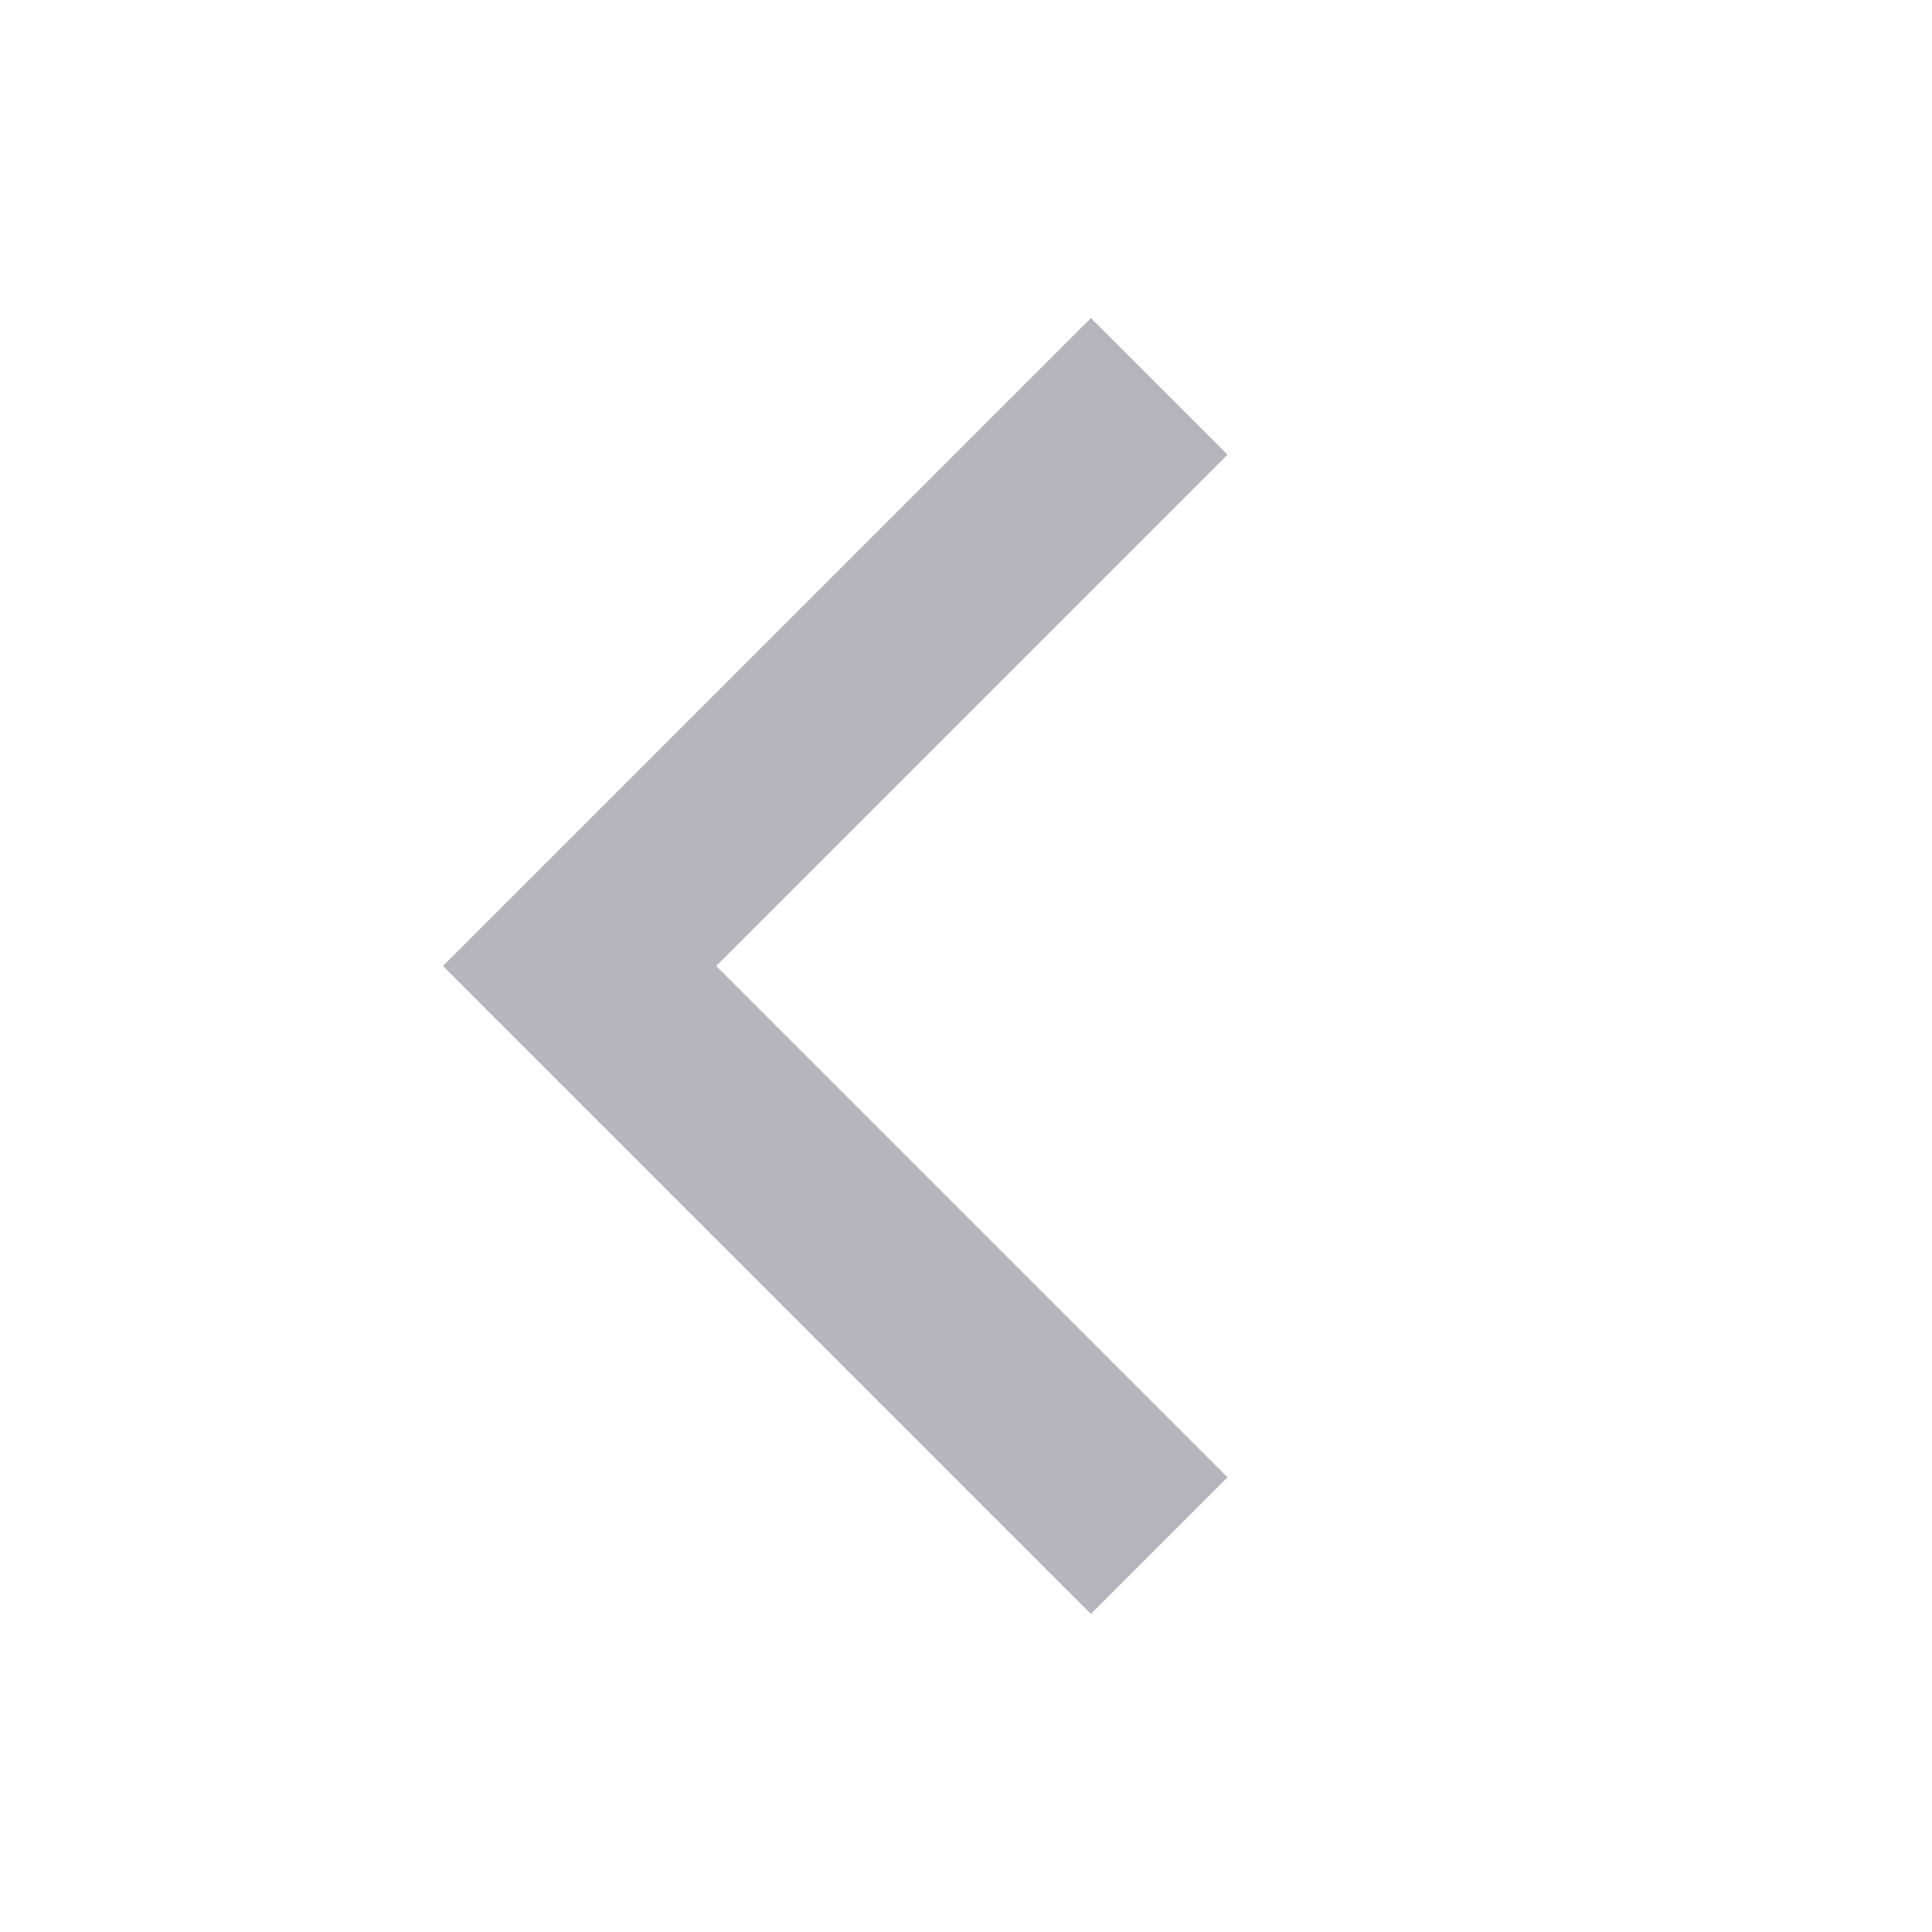
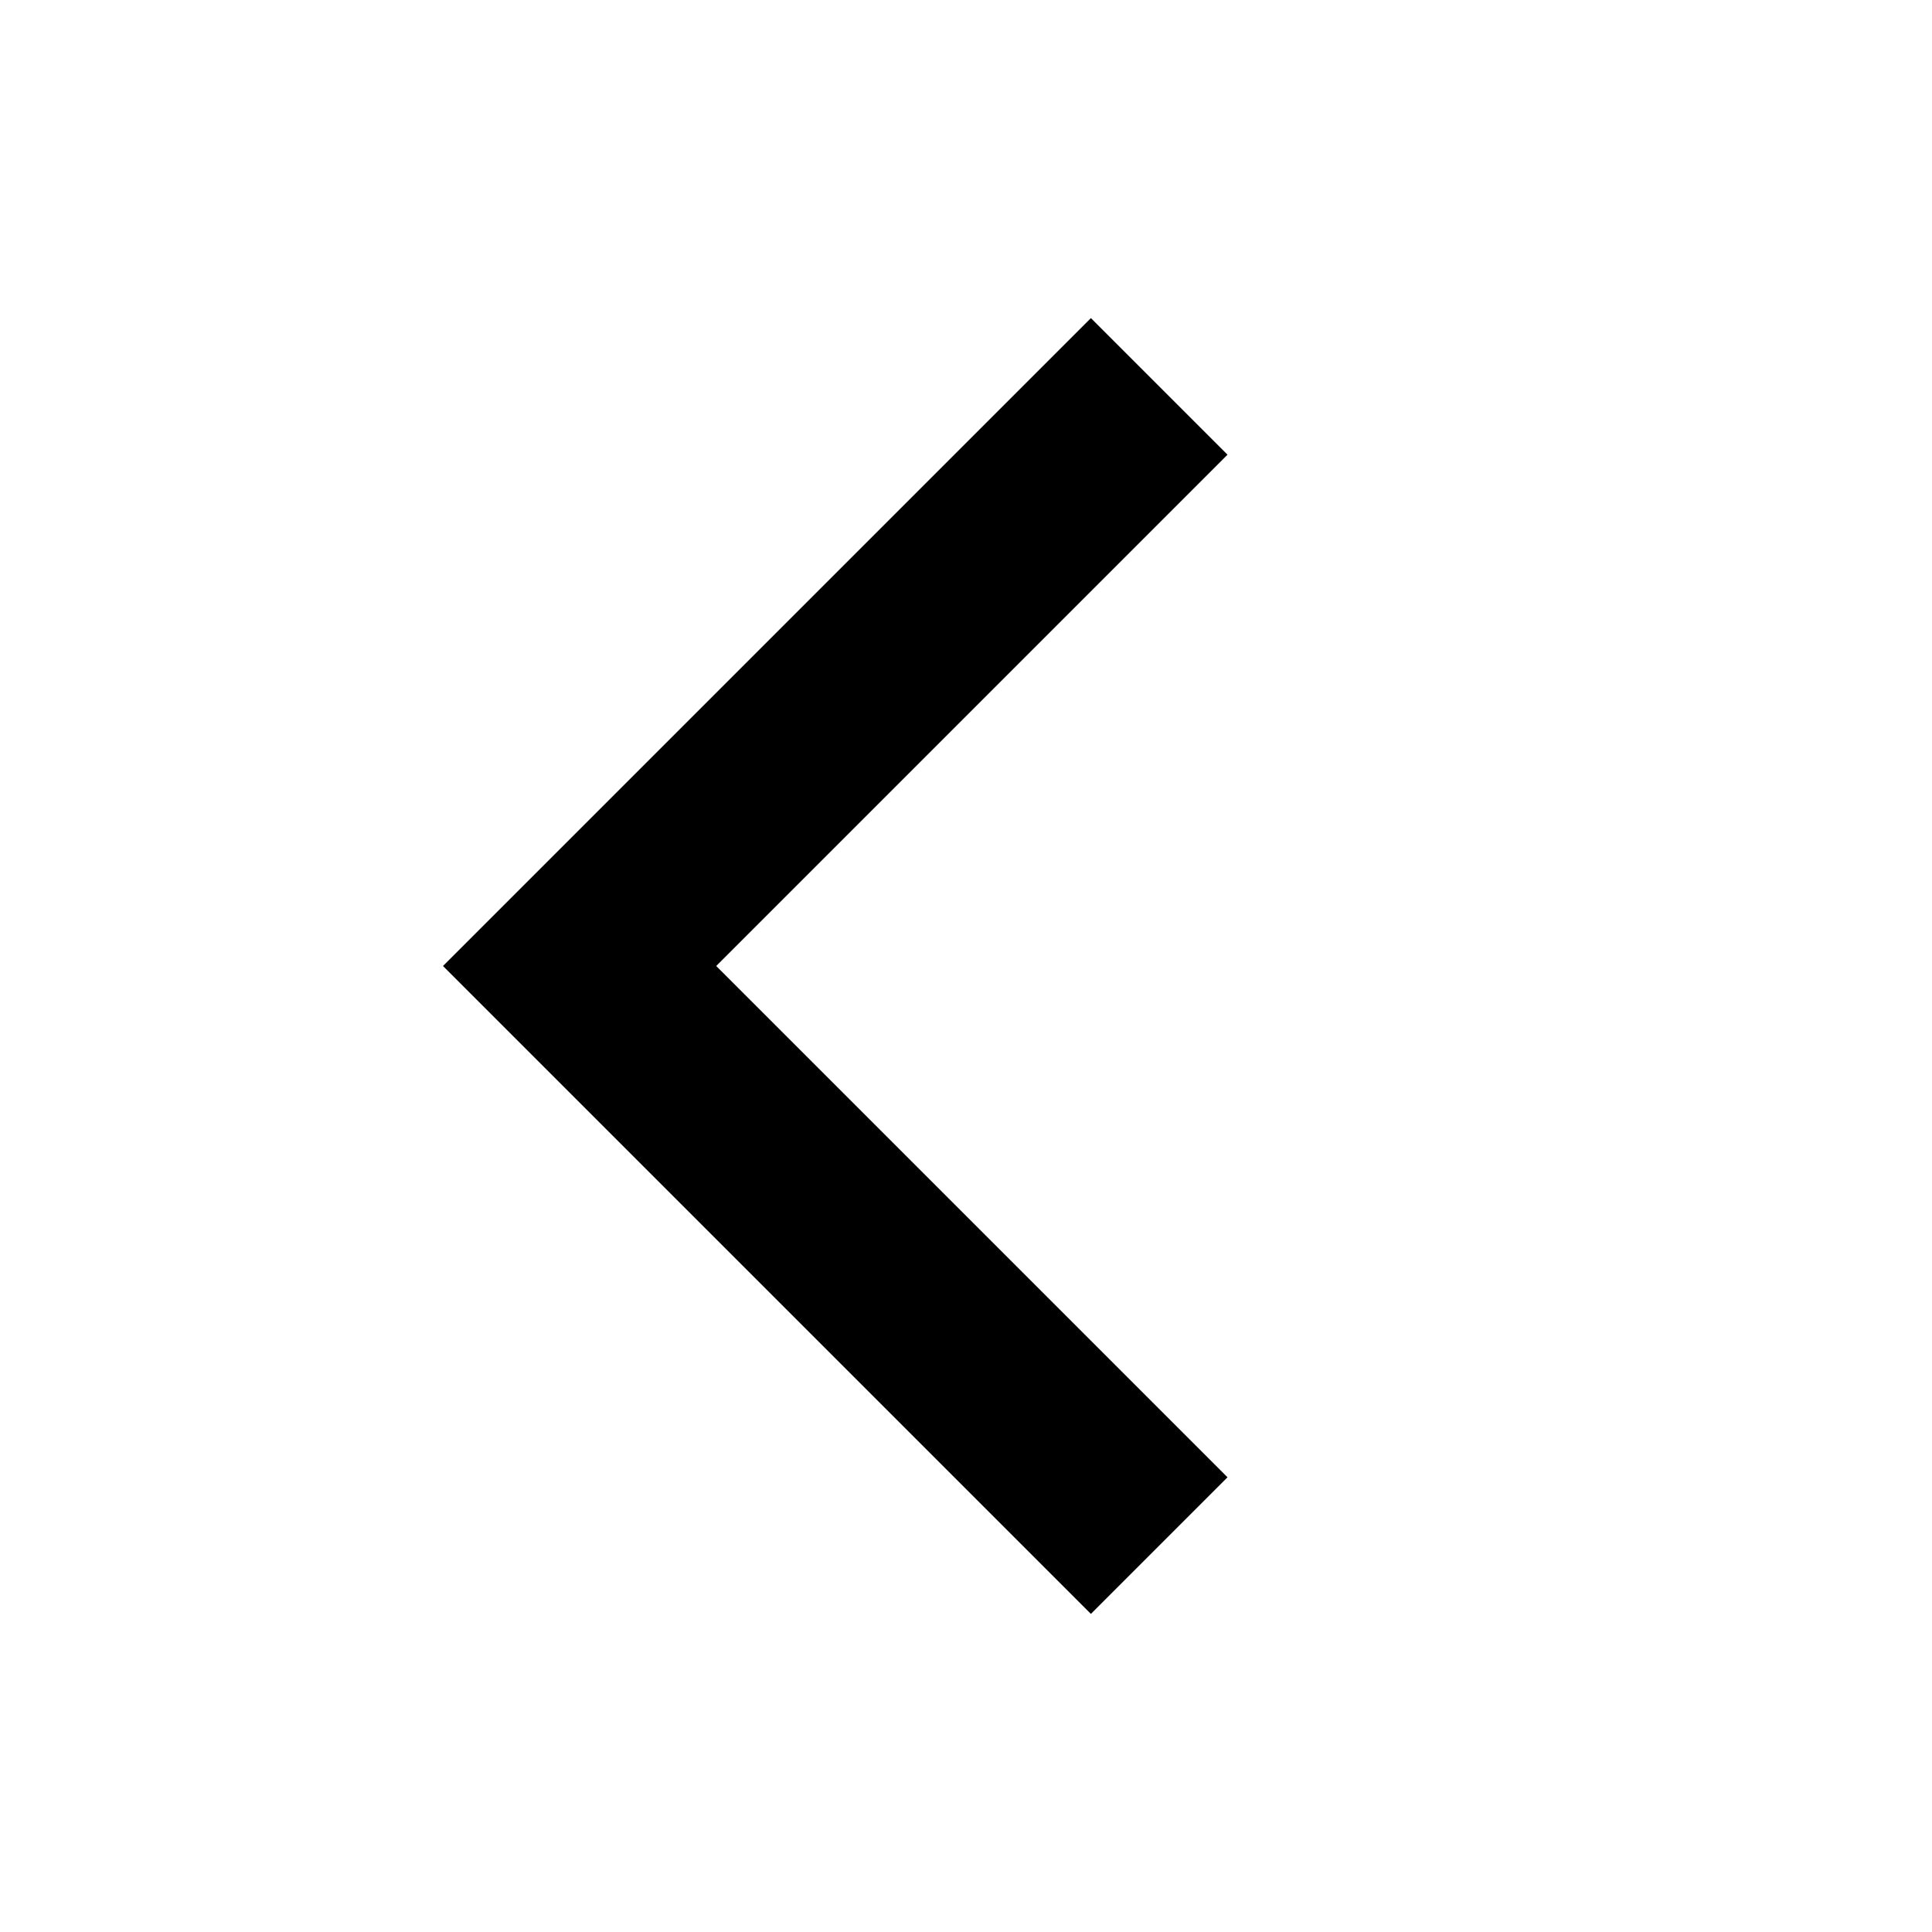
- <svg xmlns="http://www.w3.org/2000/svg" viewBox="0 0 20 20" fill="none" stroke="#B4B4BC" stroke-width="2" aria-hidden="true">
+ <svg xmlns="http://www.w3.org/2000/svg" viewBox="0 0 20 20" fill="none" stroke="currentColor" stroke-width="2" aria-hidden="true">
  <path d="M12 4l-6 6 6 6" />
</svg>
